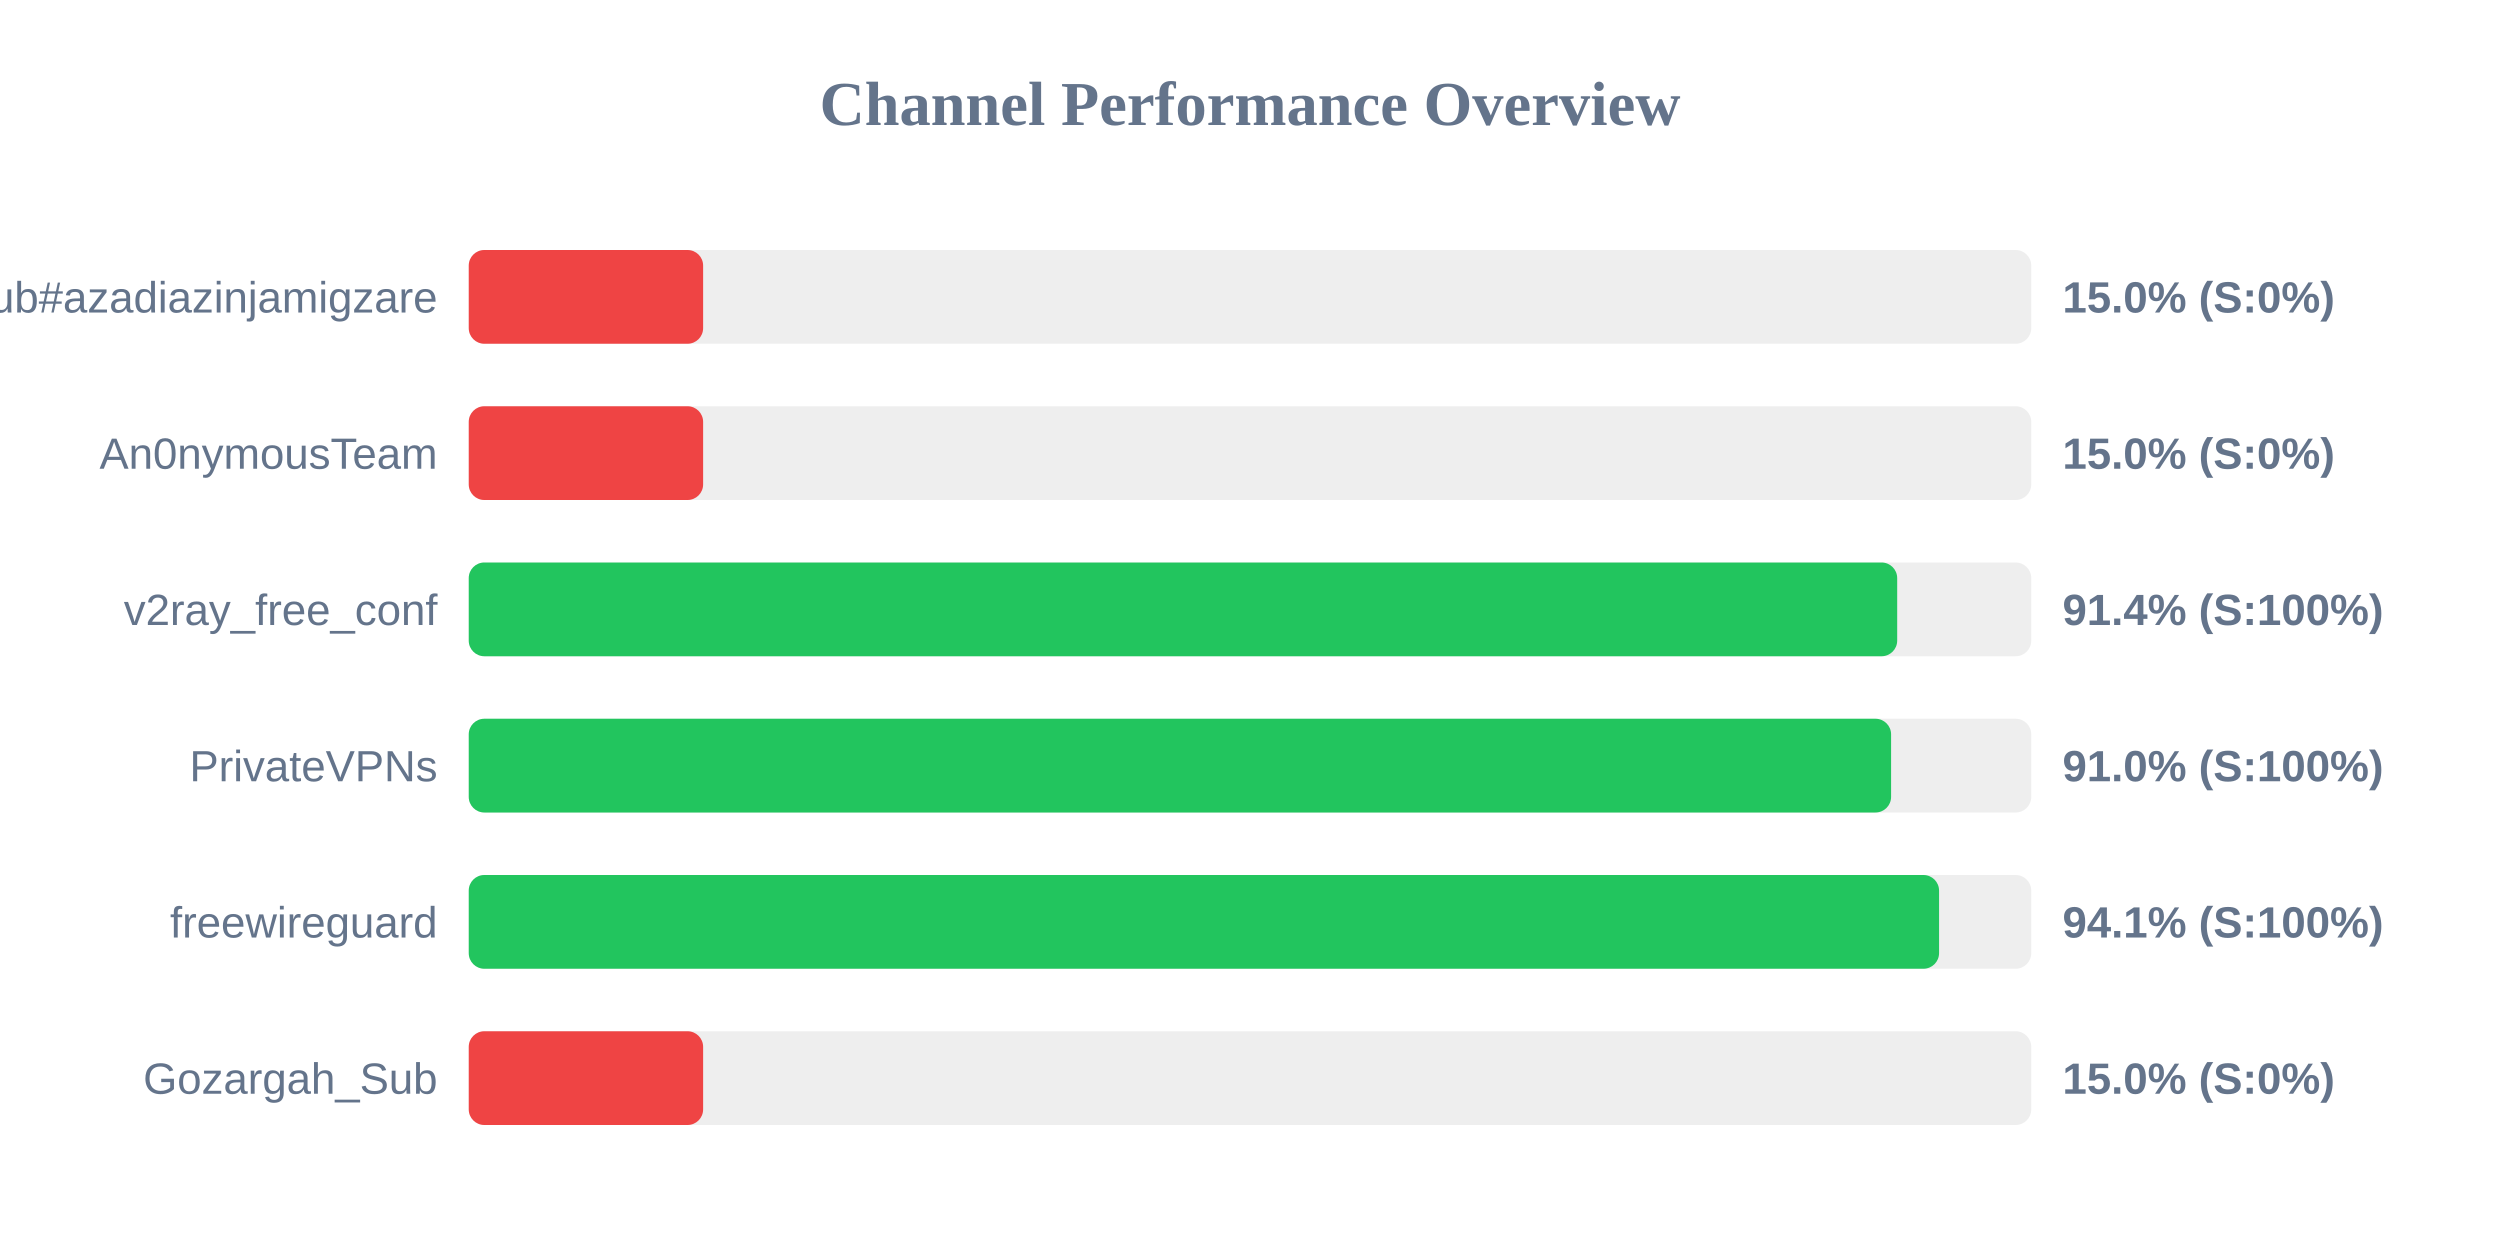
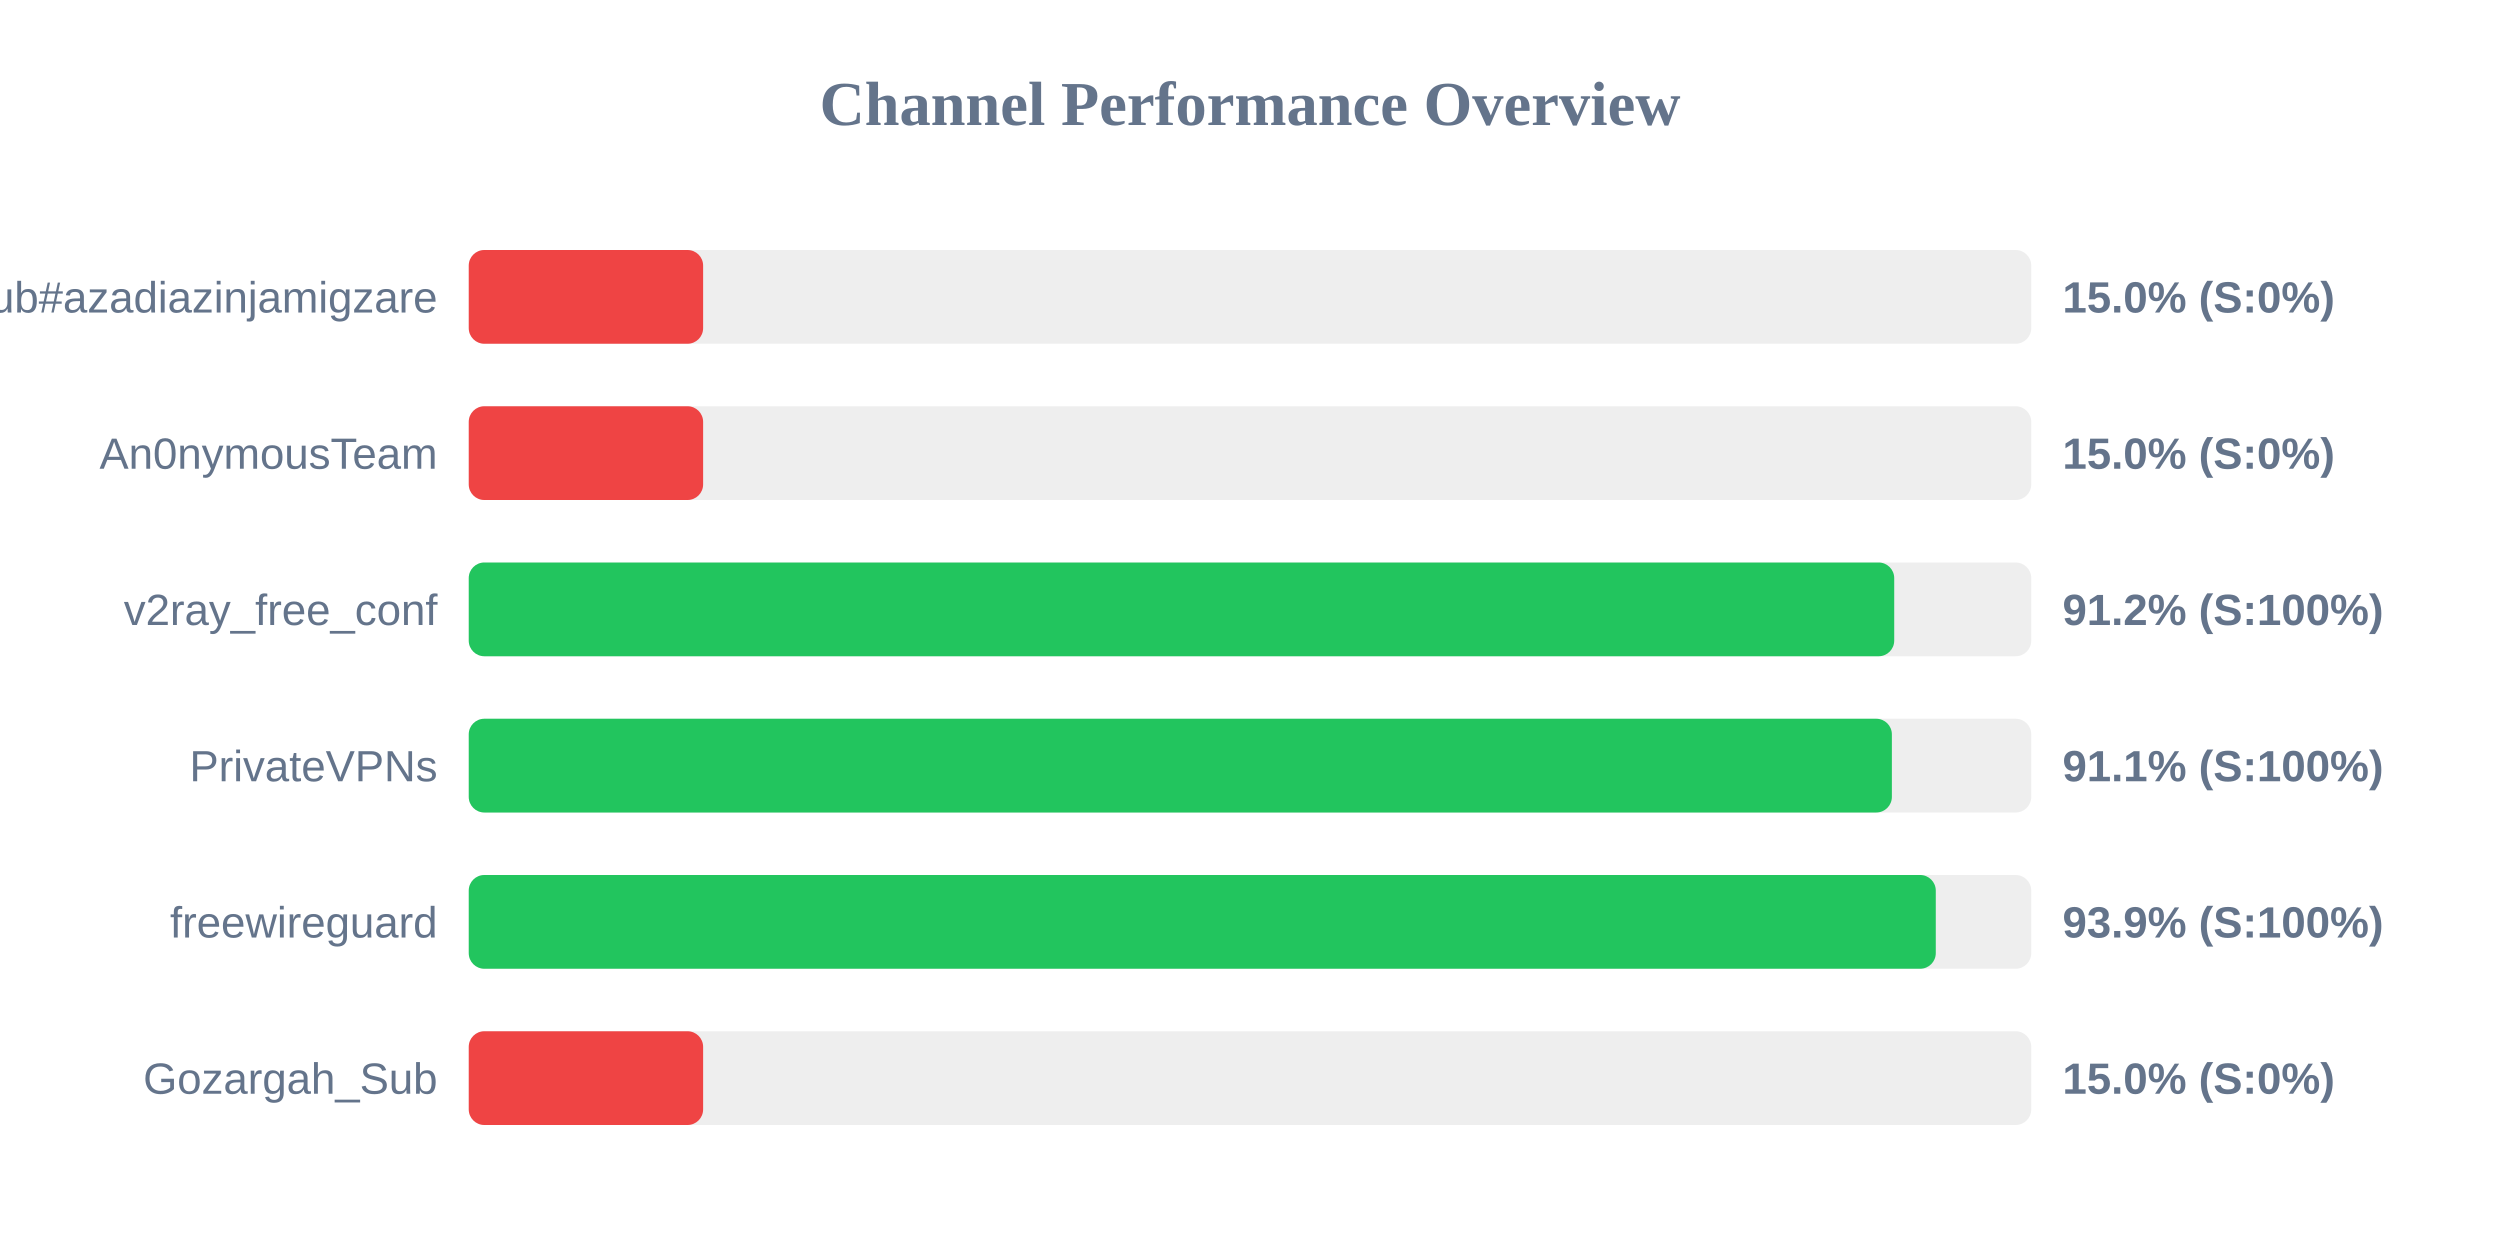
<svg xmlns="http://www.w3.org/2000/svg" width="800" height="400" version="1.1">
  <style>
        .row { font: 14px Arial; fill: #64748b; }
        .score { font: bold 14px Arial; fill: #64748b; }
    </style>
  <text x="400" y="40" text-anchor="middle" font-size="20px" font-weight="bold" fill="#64748b">Channel Performance Overview</text>
  <rect x="150" y="80" width="500" height="30" fill="#eee" rx="5" />
  <rect x="150" y="80" width="75.0" height="30" fill="#ef4444" rx="5" />
  <text x="140" y="100" text-anchor="end" class="row">Sub#azadiazinjamigzare</text>
  <text x="660" y="100" text-anchor="start" class="score">15.0% (S:0%)</text>
  <rect x="150" y="130" width="500" height="30" fill="#eee" rx="5" />
  <rect x="150" y="130" width="75.0" height="30" fill="#ef4444" rx="5" />
  <text x="140" y="150" text-anchor="end" class="row">An0nymousTeam</text>
  <text x="660" y="150" text-anchor="start" class="score">15.0% (S:0%)</text>
  <rect x="150" y="180" width="500" height="30" fill="#eee" rx="5" />
-   <rect x="150" y="180" width="457.1" height="30" fill="#22c55e" rx="5" />
+   <rect x="150" y="180" width="456.15" height="30" fill="#22c55e" rx="5" />
  <text x="140" y="200" text-anchor="end" class="row">v2ray_free_conf</text>
-   <text x="660" y="200" text-anchor="start" class="score">91.4% (S:100%)</text>
+   <text x="660" y="200" text-anchor="start" class="score">91.2% (S:100%)</text>
  <rect x="150" y="230" width="500" height="30" fill="#eee" rx="5" />
-   <rect x="150" y="230" width="455.15" height="30" fill="#22c55e" rx="5" />
+   <rect x="150" y="230" width="455.4" height="30" fill="#22c55e" rx="5" />
  <text x="140" y="250" text-anchor="end" class="row">PrivateVPNs</text>
-   <text x="660" y="250" text-anchor="start" class="score">91.0% (S:100%)</text>
+   <text x="660" y="250" text-anchor="start" class="score">91.1% (S:100%)</text>
  <rect x="150" y="280" width="500" height="30" fill="#eee" rx="5" />
-   <rect x="150" y="280" width="470.5" height="30" fill="#22c55e" rx="5" />
+   <rect x="150" y="280" width="469.45" height="30" fill="#22c55e" rx="5" />
  <text x="140" y="300" text-anchor="end" class="row">freewireguard</text>
-   <text x="660" y="300" text-anchor="start" class="score">94.1% (S:100%)</text>
+   <text x="660" y="300" text-anchor="start" class="score">93.9% (S:100%)</text>
  <rect x="150" y="330" width="500" height="30" fill="#eee" rx="5" />
  <rect x="150" y="330" width="75.0" height="30" fill="#ef4444" rx="5" />
  <text x="140" y="350" text-anchor="end" class="row">Gozargah_Sub</text>
  <text x="660" y="350" text-anchor="start" class="score">15.0% (S:0%)</text>
</svg>
